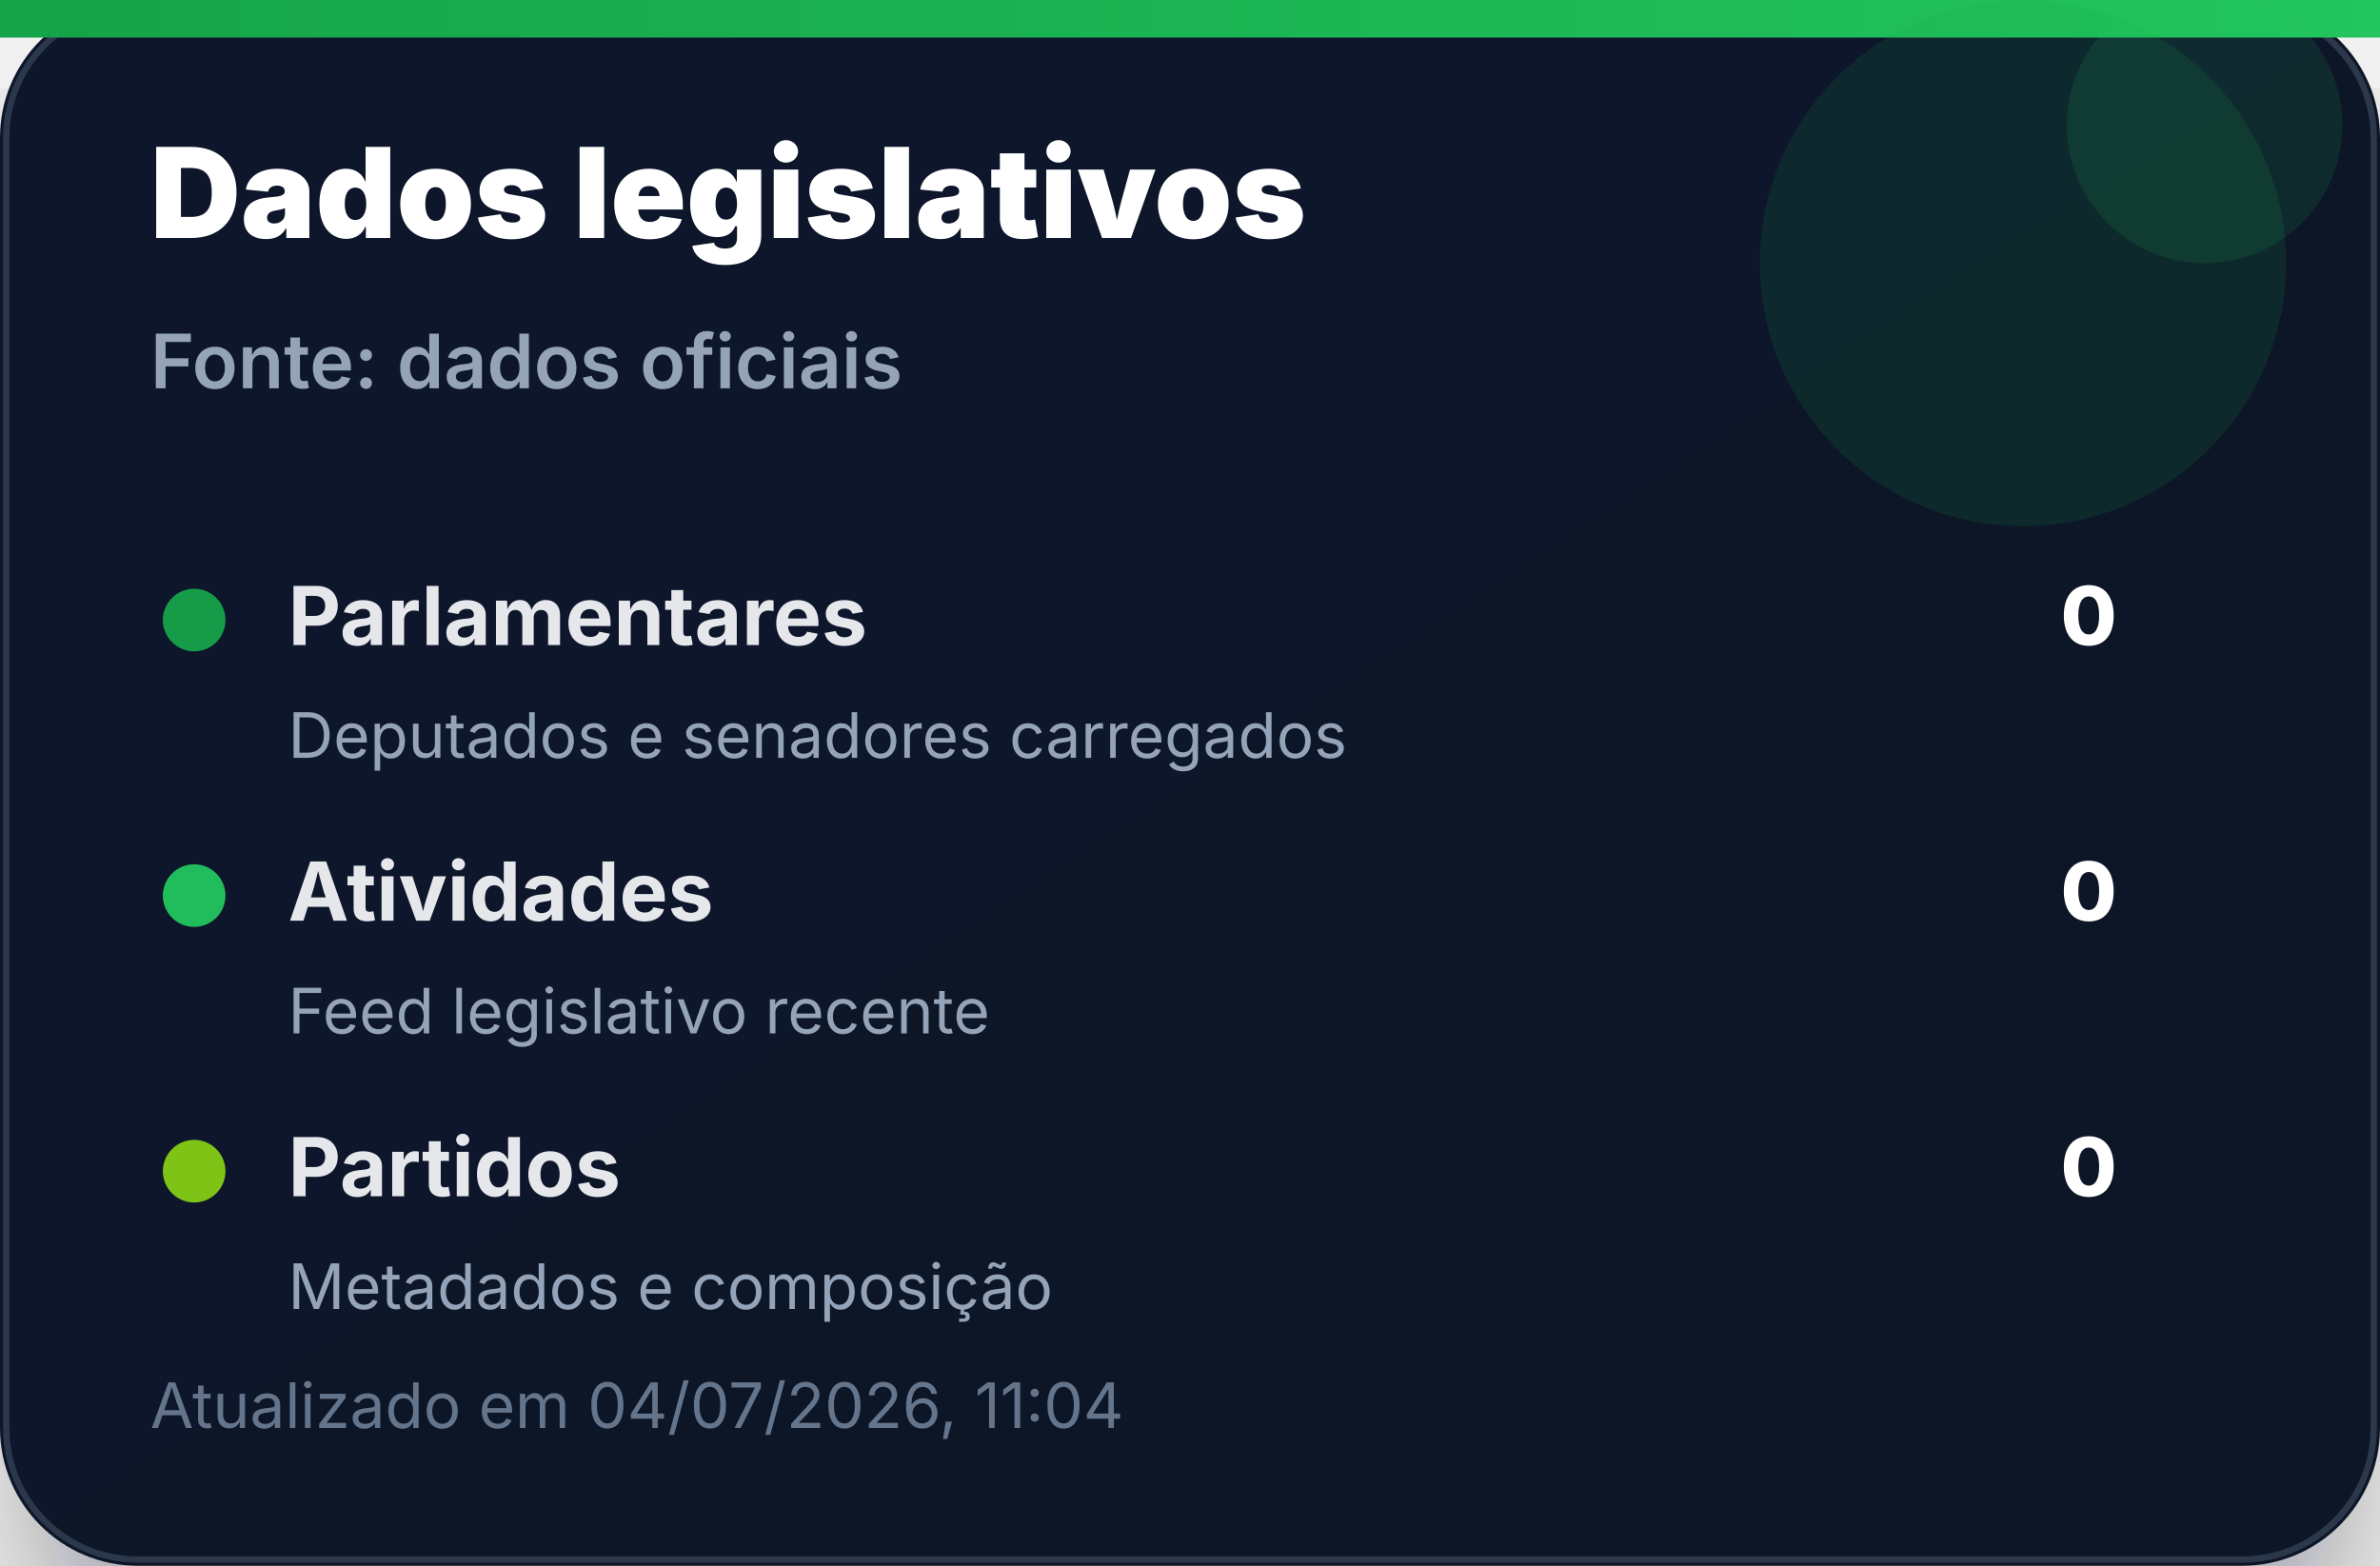
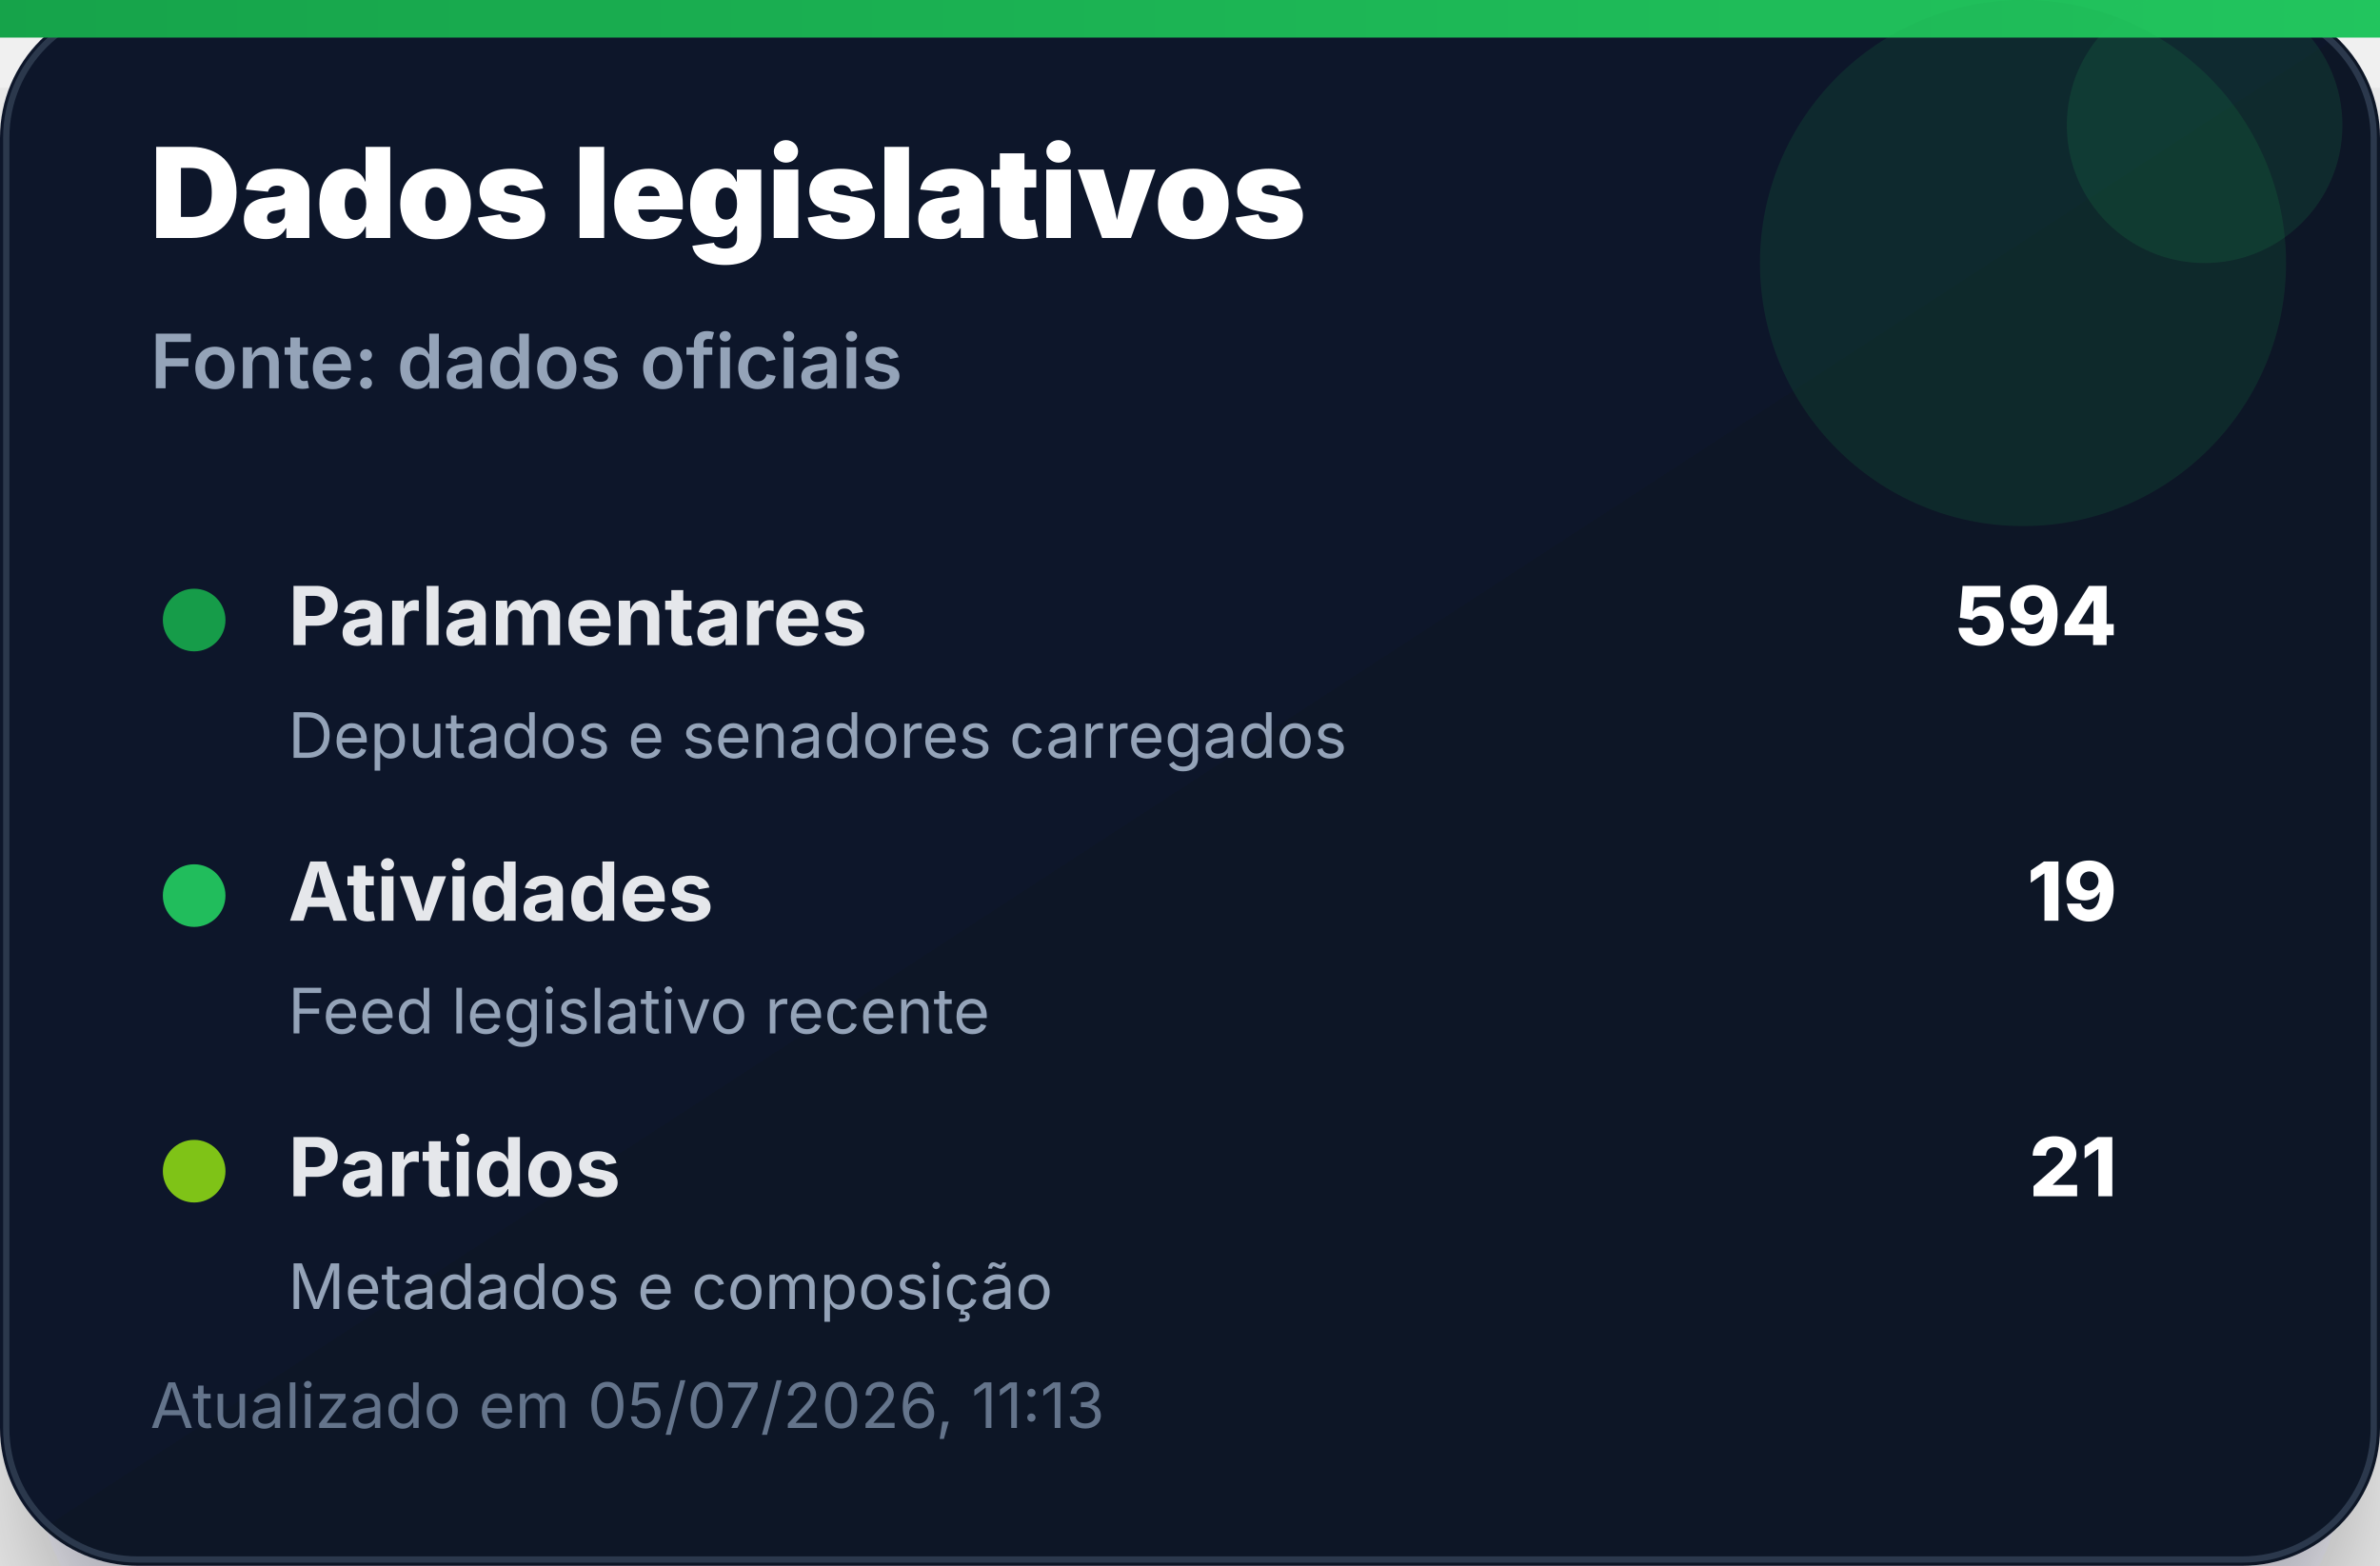
<svg xmlns="http://www.w3.org/2000/svg" width="380" height="250" viewBox="0 0 380 250" role="img" aria-label="Dados legislativos">
  <defs>
    <linearGradient id="bg" x1="0" x2="1" y1="0" y2="1">
      <stop offset="0%" stop-color="#0f172a" />
      <stop offset="100%" stop-color="#111827" />
    </linearGradient>
    <linearGradient id="accent" x1="0" x2="1">
      <stop offset="0%" stop-color="#16a34a" />
      <stop offset="100%" stop-color="#22c55e" />
    </linearGradient>
    <filter id="shadow" x="-20%" y="-20%" width="140%" height="140%">
      <feDropShadow dx="0" dy="14" stdDeviation="14" flood-color="#020617" flood-opacity="0.35" />
    </filter>
  </defs>
  <rect width="380" height="250" rx="22" fill="url(#bg)" filter="url(#shadow)" />
  <rect x="1" y="1" width="378" height="248" rx="21" fill="none" stroke="#334155" stroke-opacity="0.8" />
  <rect x="0" y="0" width="380" height="6" fill="url(#accent)" />
  <circle cx="323" cy="42" r="42" fill="#16a34a" opacity="0.14" />
  <circle cx="352" cy="20" r="22" fill="#22c55e" opacity="0.12" />
  <text x="24" y="38" font-family="Inter, Segoe UI, Arial, sans-serif" font-size="20" font-weight="900" fill="#ffffff">Dados legislativos</text>
  <text x="24" y="62" font-family="Inter, Segoe UI, Arial, sans-serif" font-size="12" font-weight="600" fill="#94a3b8">Fonte: dados oficiais</text>
  <g transform="translate(24 92)">
    <circle cx="7" cy="7" r="5" fill="#16a34a" opacity="0.95" />
    <text x="22" y="11" font-family="Inter, Segoe UI, Arial, sans-serif" font-size="13" font-weight="700" fill="#e5e7eb">Parlamentares</text>
-     <text x="314" y="11" text-anchor="end" font-family="Inter, Segoe UI, Arial, sans-serif" font-size="13" font-weight="800" fill="#ffffff">0</text>
+     <text x="314" y="11" text-anchor="end" font-family="Inter, Segoe UI, Arial, sans-serif" font-size="13" font-weight="800" fill="#ffffff">594</text>
    <text x="22" y="29" font-family="Inter, Segoe UI, Arial, sans-serif" font-size="10" fill="#94a3b8">Deputados e senadores carregados</text>
  </g>
  <g transform="translate(24 136)">
    <circle cx="7" cy="7" r="5" fill="#22c55e" opacity="0.95" />
    <text x="22" y="11" font-family="Inter, Segoe UI, Arial, sans-serif" font-size="13" font-weight="700" fill="#e5e7eb">Atividades</text>
-     <text x="314" y="11" text-anchor="end" font-family="Inter, Segoe UI, Arial, sans-serif" font-size="13" font-weight="800" fill="#ffffff">0</text>
+     <text x="314" y="11" text-anchor="end" font-family="Inter, Segoe UI, Arial, sans-serif" font-size="13" font-weight="800" fill="#ffffff">19</text>
    <text x="22" y="29" font-family="Inter, Segoe UI, Arial, sans-serif" font-size="10" fill="#94a3b8">Feed legislativo recente</text>
  </g>
  <g transform="translate(24 180)">
    <circle cx="7" cy="7" r="5" fill="#84cc16" opacity="0.95" />
    <text x="22" y="11" font-family="Inter, Segoe UI, Arial, sans-serif" font-size="13" font-weight="700" fill="#e5e7eb">Partidos</text>
-     <text x="314" y="11" text-anchor="end" font-family="Inter, Segoe UI, Arial, sans-serif" font-size="13" font-weight="800" fill="#ffffff">0</text>
+     <text x="314" y="11" text-anchor="end" font-family="Inter, Segoe UI, Arial, sans-serif" font-size="13" font-weight="800" fill="#ffffff">21</text>
    <text x="22" y="29" font-family="Inter, Segoe UI, Arial, sans-serif" font-size="10" fill="#94a3b8">Metadados e composição</text>
  </g>
-   <text x="24" y="228" font-family="Inter, Segoe UI, Arial, sans-serif" font-size="10" fill="#64748b">Atualizado em 04/07/2026, 11:04</text>
+   <text x="24" y="228" font-family="Inter, Segoe UI, Arial, sans-serif" font-size="10" fill="#64748b">Atualizado em 05/07/2026, 11:13</text>
</svg>
